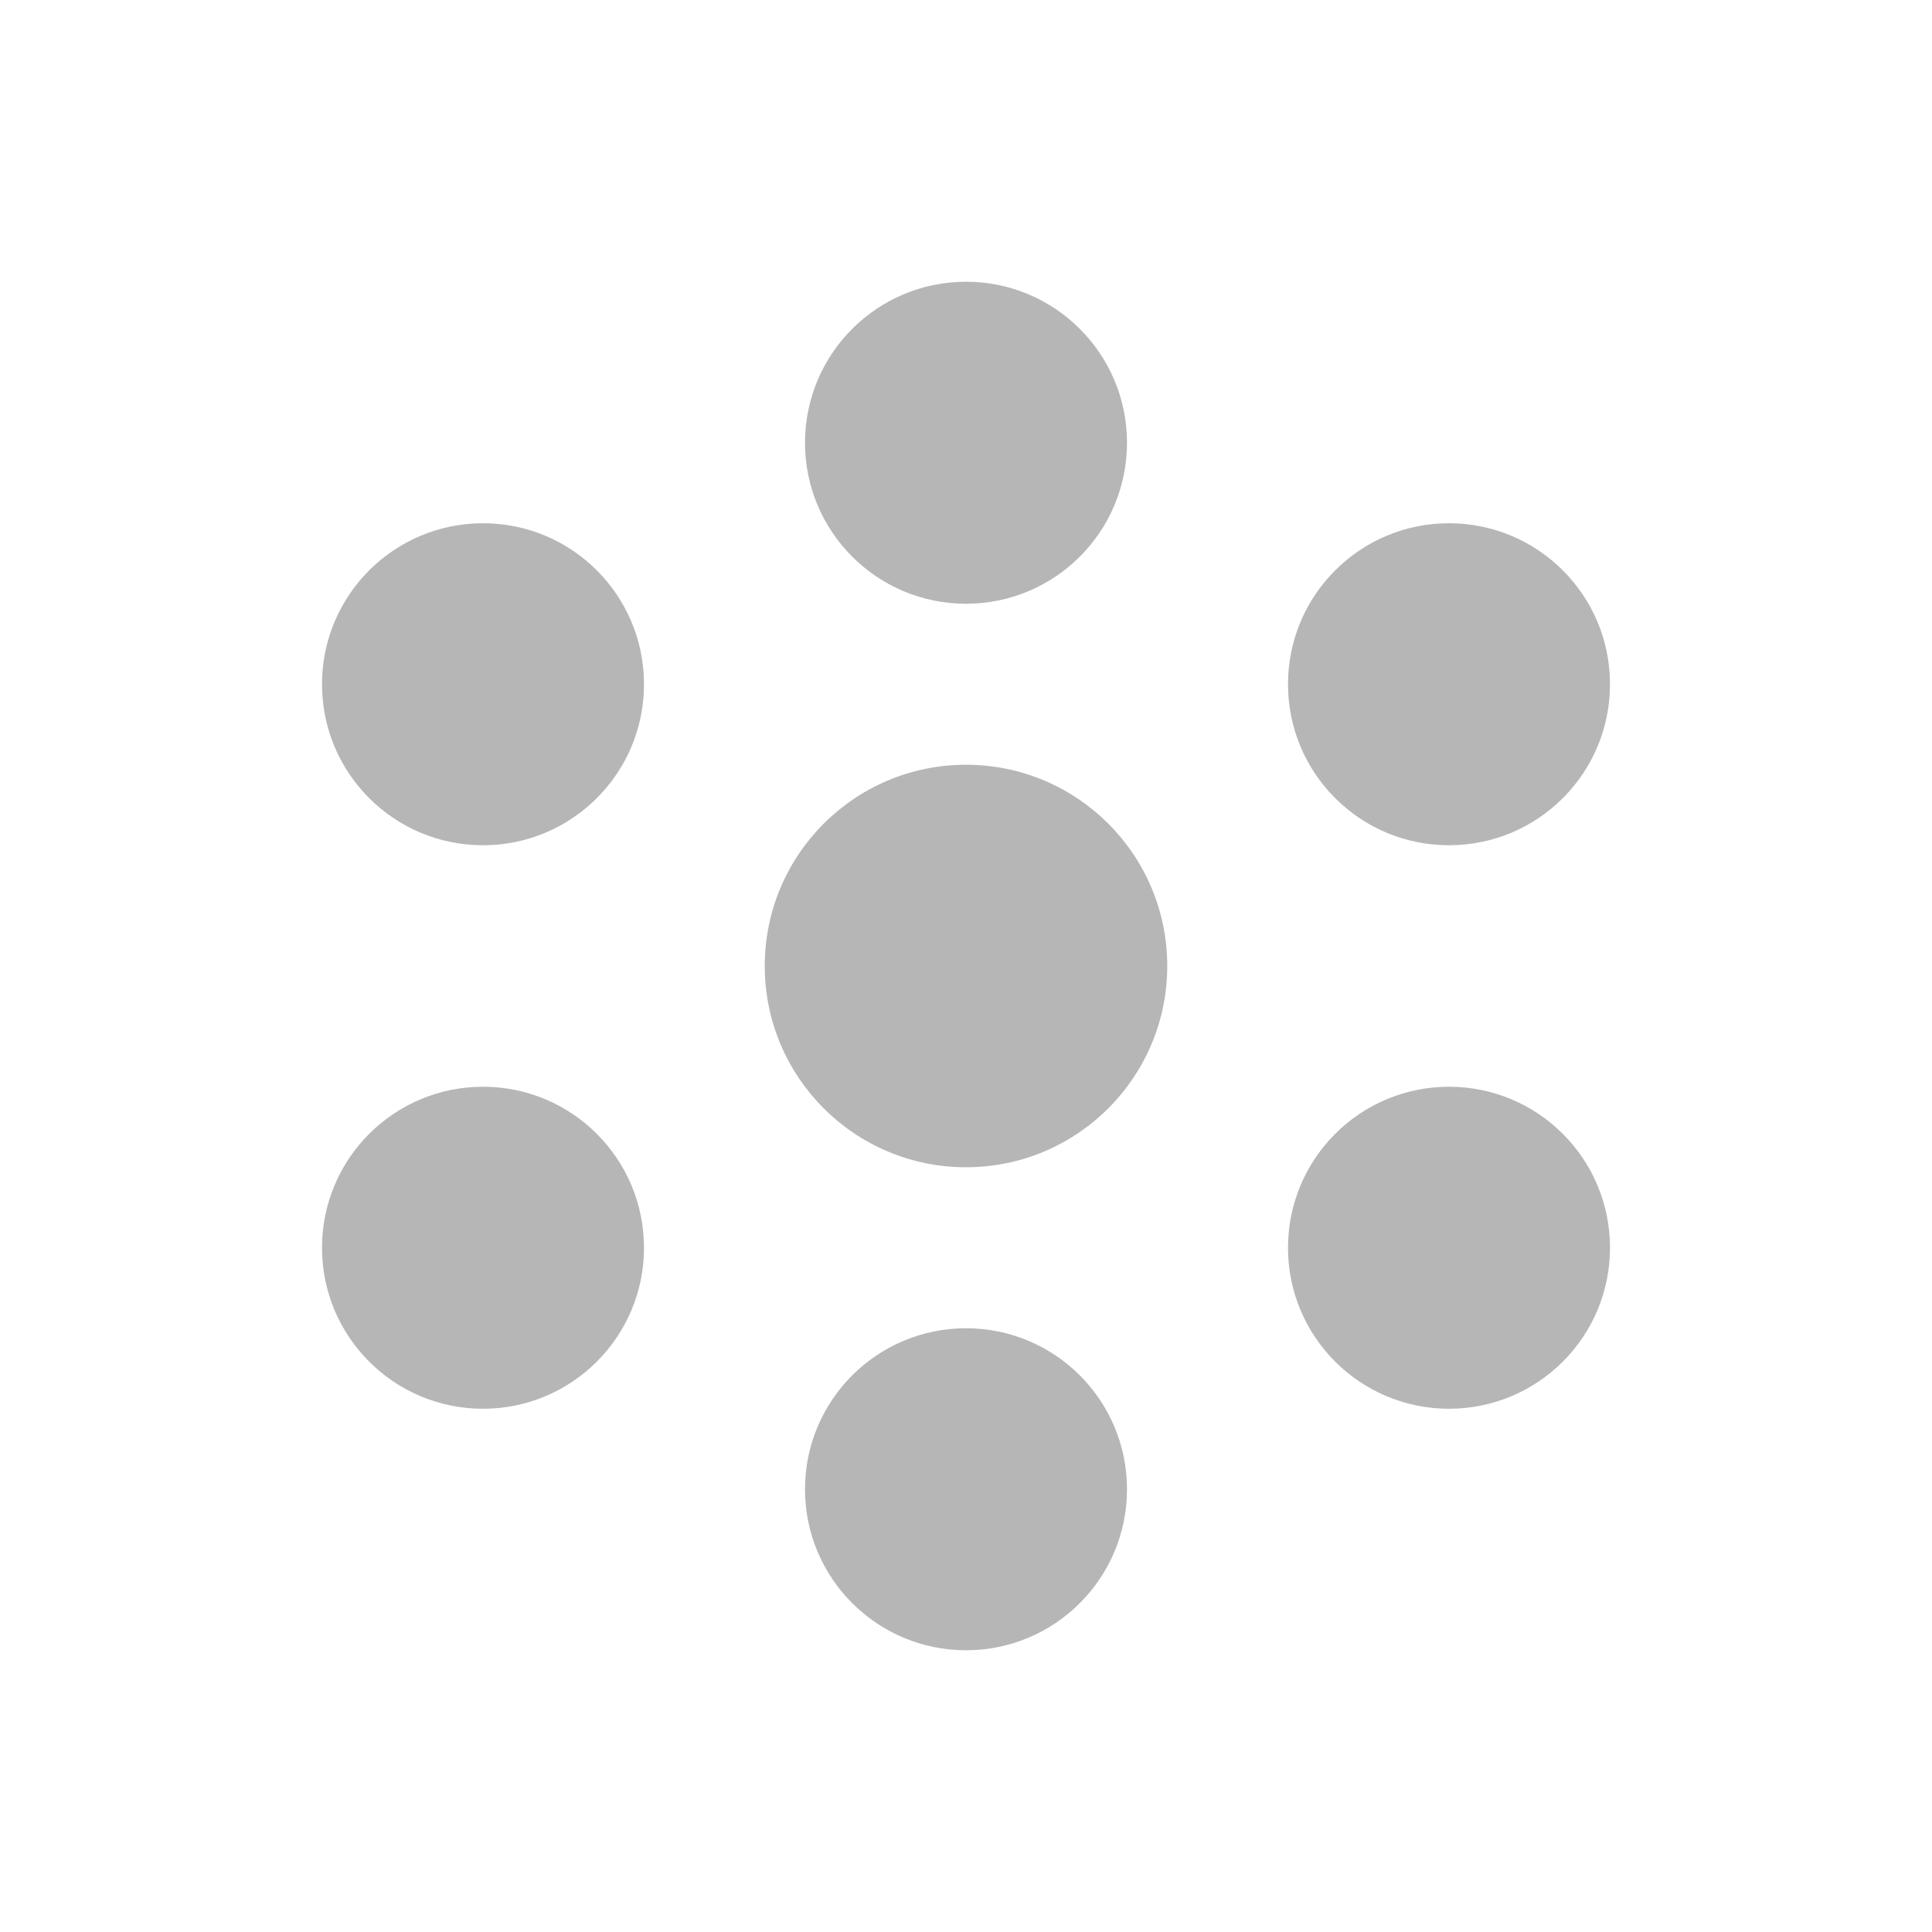
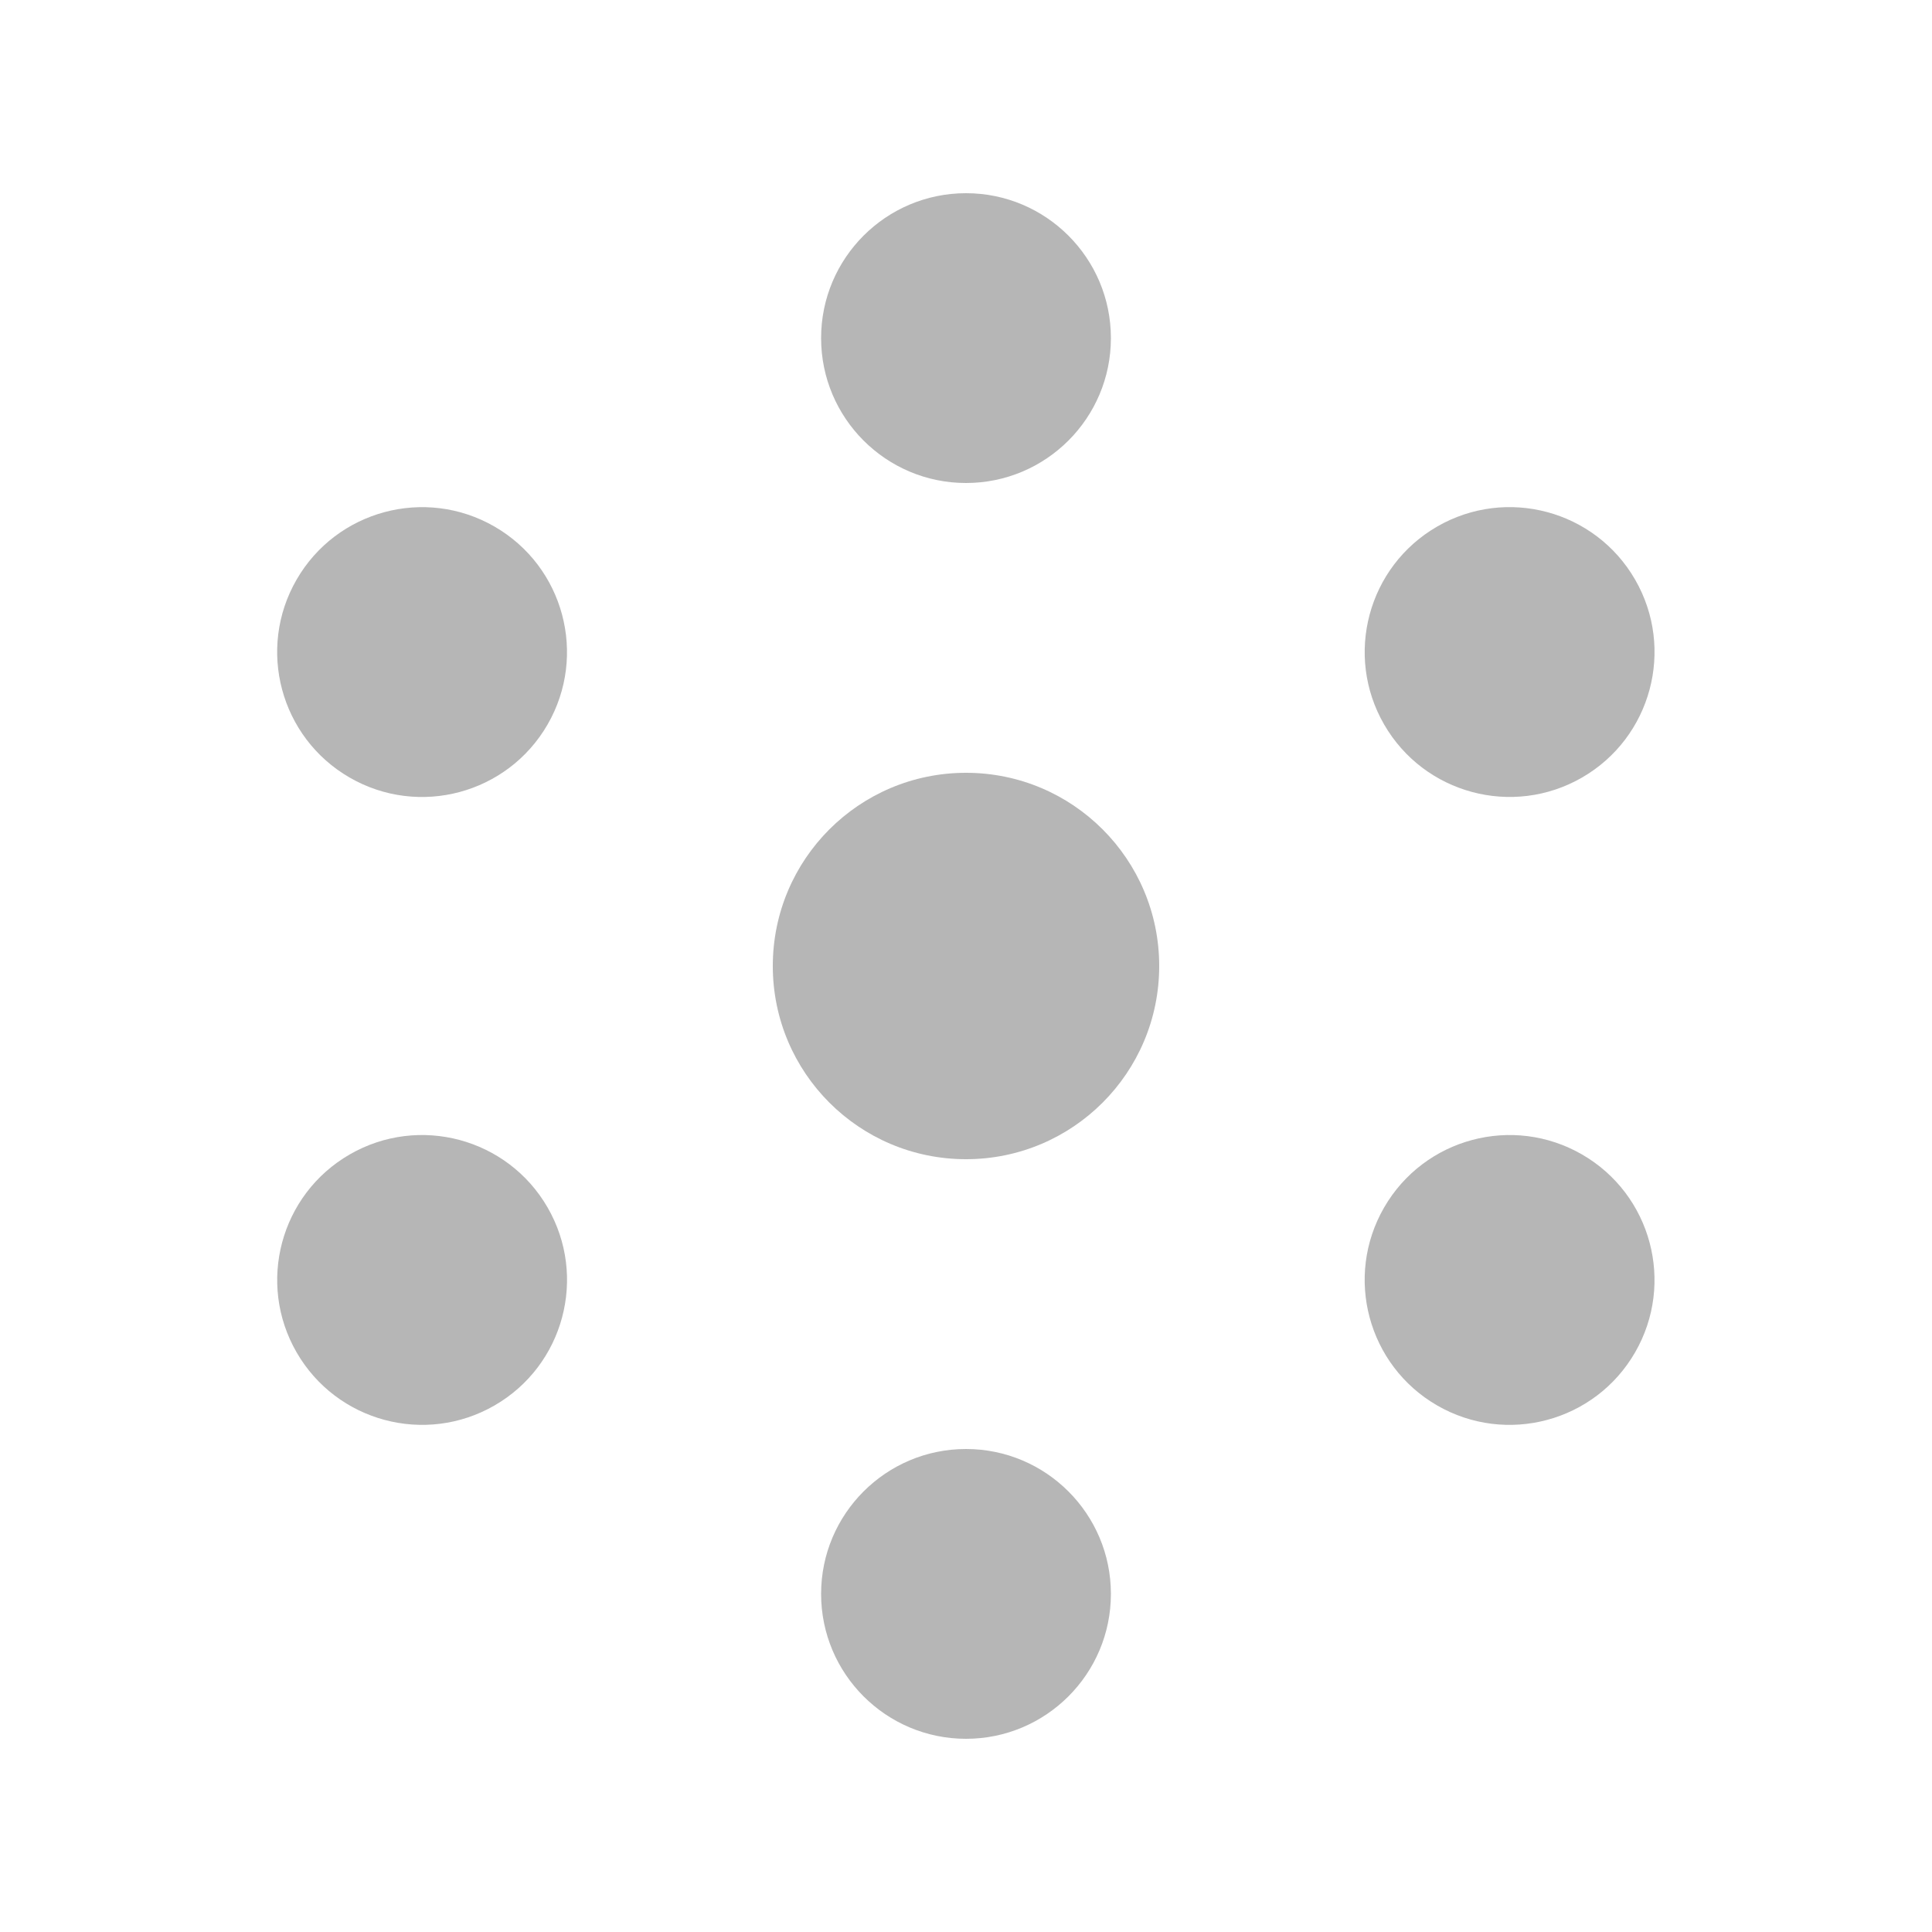
- <svg xmlns="http://www.w3.org/2000/svg" width="24" height="24" viewBox="0 0 24 24" fill="none">
-   <path fill-rule="evenodd" clip-rule="evenodd" d="M12 7.5C13.105 7.5 14 6.605 14 5.5C14 4.395 13.105 3.5 12 3.5C10.896 3.5 10 4.395 10 5.5C10 6.605 10.896 7.5 12 7.5ZM14.5 12C14.5 13.381 13.381 14.5 12 14.5C10.619 14.5 9.5 13.381 9.5 12C9.5 10.619 10.619 9.5 12 9.5C13.381 9.5 14.5 10.619 14.5 12ZM14 18.5C14 19.605 13.105 20.5 12 20.5C10.896 20.5 10 19.605 10 18.5C10 17.395 10.896 16.5 12 16.5C13.105 16.5 14 17.395 14 18.5ZM20 15.5C20 16.605 19.105 17.5 18 17.5C16.895 17.5 16 16.605 16 15.5C16 14.395 16.895 13.5 18 13.5C19.105 13.5 20 14.395 20 15.5ZM6 10.5C7.105 10.5 8 9.605 8 8.5C8 7.395 7.105 6.5 6 6.5C4.895 6.5 4 7.395 4 8.5C4 9.605 4.895 10.5 6 10.5ZM20 8.5C20 9.605 19.105 10.5 18 10.5C16.895 10.5 16 9.605 16 8.5C16 7.395 16.895 6.5 18 6.5C19.105 6.5 20 7.395 20 8.5ZM6 17.5C7.105 17.5 8 16.605 8 15.5C8 14.395 7.105 13.5 6 13.5C4.895 13.5 4 14.395 4 15.5C4 16.605 4.895 17.5 6 17.5Z" fill="#B6B6B6" />
+ <svg xmlns="http://www.w3.org/2000/svg" width="20" height="20" viewBox="0 0 20 20" fill="none">
+   <path fill-rule="evenodd" clip-rule="evenodd" d="M11.5 3.5C11.5 4.328 10.828 5 10 5C9.172 5 8.5 4.328 8.5 3.5C8.5 2.672 9.172 2 10 2C10.828 2 11.5 2.672 11.5 3.5ZM12 10C12 11.105 11.105 12 10 12C8.895 12 8 11.105 8 10C8 8.895 8.895 8 10 8C11.105 8 12 8.895 12 10ZM10 18C10.828 18 11.5 17.328 11.5 16.5C11.5 15.672 10.828 15 10 15C9.172 15 8.5 15.672 8.5 16.5C8.5 17.328 9.172 18 10 18Z" fill="#B6B6B6" />
+   <circle cx="4.369" cy="6.75" r="1.5" transform="rotate(-60 4.36935 6.74979)" fill="#B6B6B6" />
+   <circle cx="15.627" cy="13.25" r="1.5" transform="rotate(-60 15.6272 13.2498)" fill="#B6B6B6" />
+   <circle cx="4.369" cy="13.25" r="1.5" transform="rotate(-120 4.36935 13.2498)" fill="#B6B6B6" />
+   <circle cx="15.627" cy="6.75" r="1.5" transform="rotate(-120 15.6272 6.74979)" fill="#B6B6B6" />
</svg>
